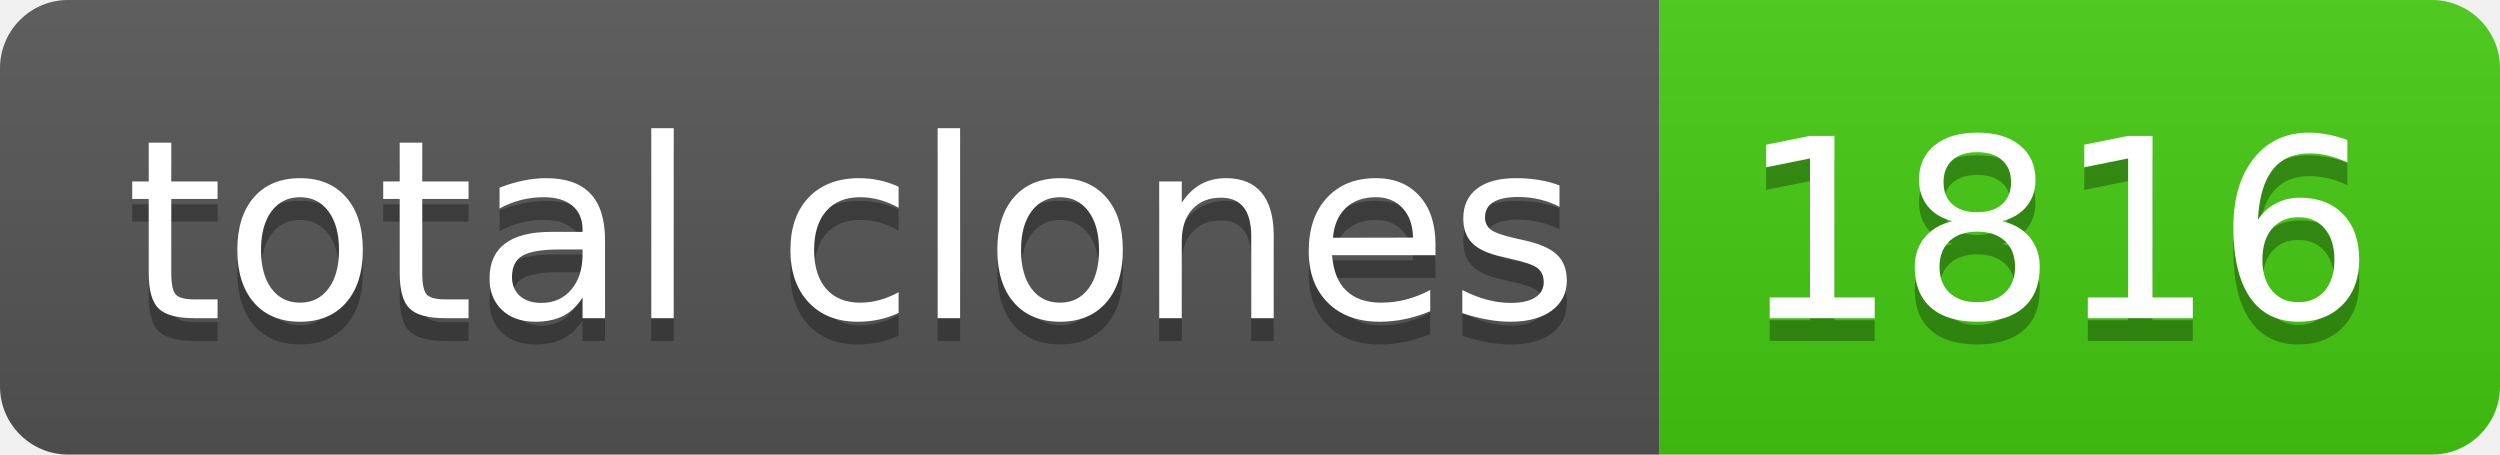
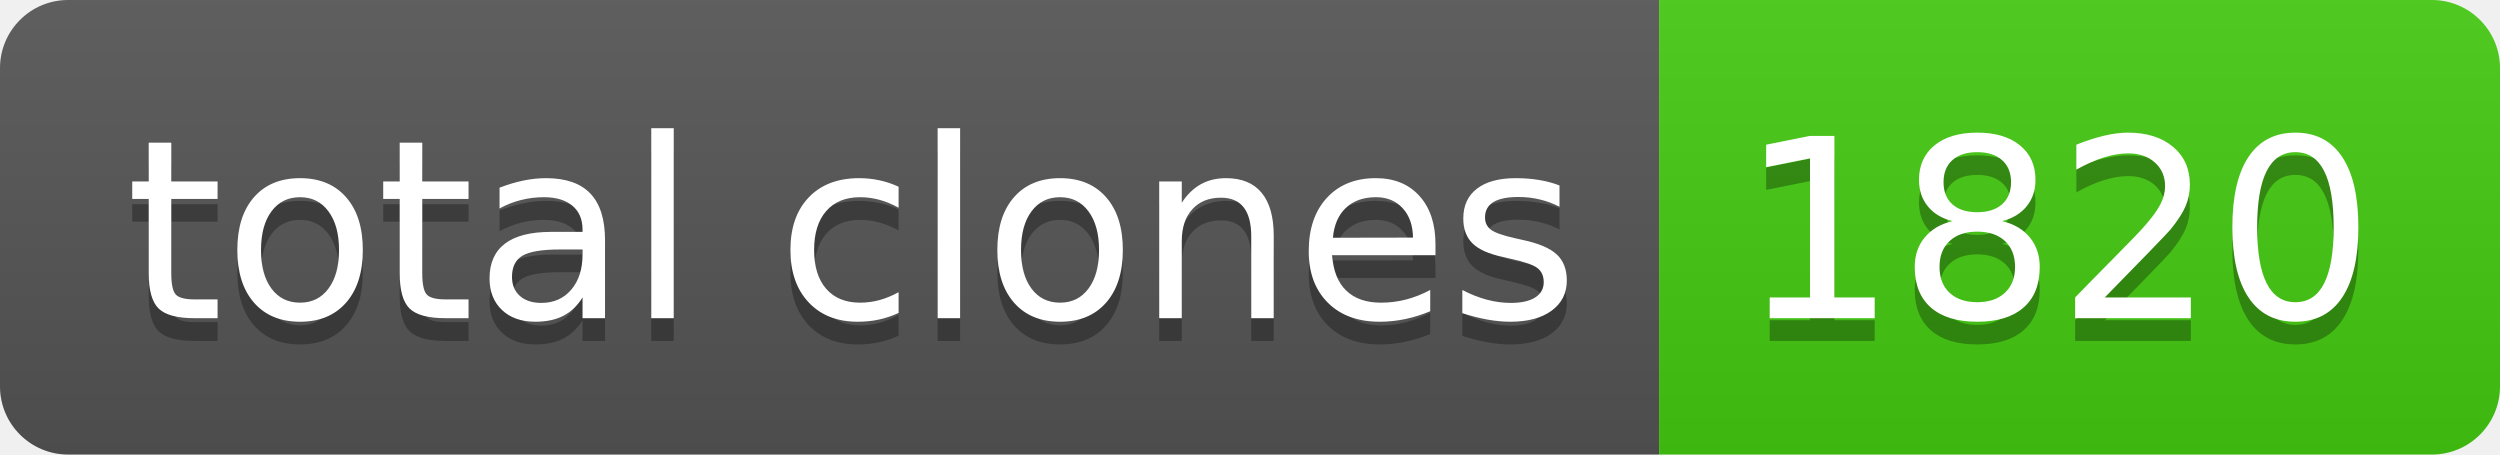
- <svg xmlns="http://www.w3.org/2000/svg" width="110" height="20" role="img" aria-label="total clones: 1816">
+ <svg xmlns="http://www.w3.org/2000/svg" width="110" height="20" role="img" aria-label="total clones: 1820">
  <linearGradient id="s" x2="0" y2="100%">
    <stop offset="0" stop-color="#bbb" stop-opacity=".1" />
    <stop offset="1" stop-opacity=".1" />
  </linearGradient>
  <clipPath id="r">
    <rect width="110" height="20" rx="3" fill="#fff" />
  </clipPath>
  <g clip-path="url(#r)">
    <rect width="73" height="20" fill="#555" />
    <rect x="73" width="37" height="20" fill="#4c1" />
    <rect width="110" height="20" fill="url(#s)" />
  </g>
  <g fill="#fff" text-anchor="middle" font-family="Verdana,Geneva,DejaVu Sans,sans-serif" text-rendering="geometricPrecision" font-size="110">
    <text aria-hidden="true" x="375" y="150" fill="#010101" fill-opacity=".3" transform="scale(.1)" textLength="630">total clones</text>
    <text x="375" y="140" transform="scale(.1)" fill="#fff" textLength="630">total clones</text>
-     <text aria-hidden="true" x="905" y="150" fill="#010101" fill-opacity=".3" transform="scale(.1)" textLength="270">1816</text>
-     <text x="905" y="140" transform="scale(.1)" fill="#fff" textLength="270">1816</text>
+     <text aria-hidden="true" x="905" y="150" fill="#010101" fill-opacity=".3" transform="scale(.1)" textLength="270">1820</text>
+     <text x="905" y="140" transform="scale(.1)" fill="#fff" textLength="270">1820</text>
  </g>
</svg>
